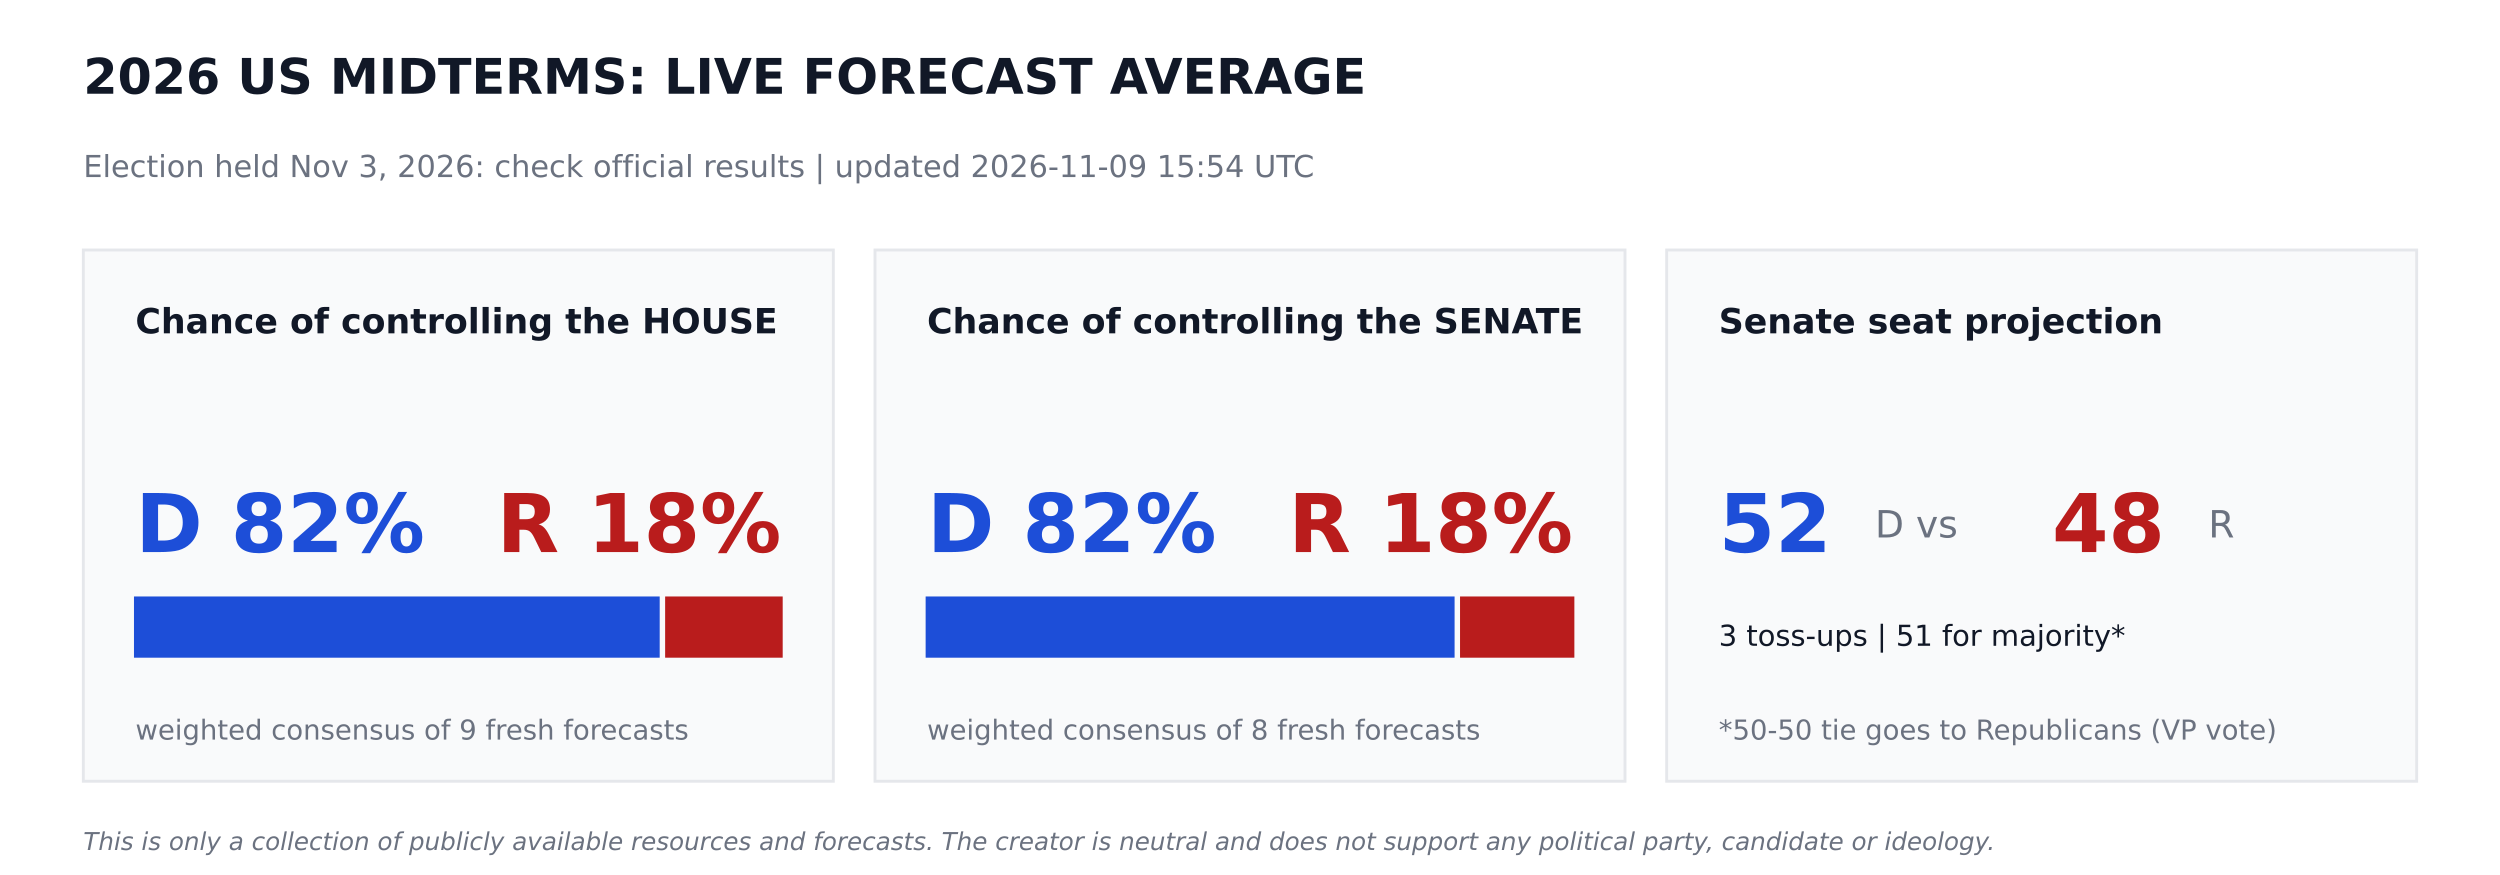
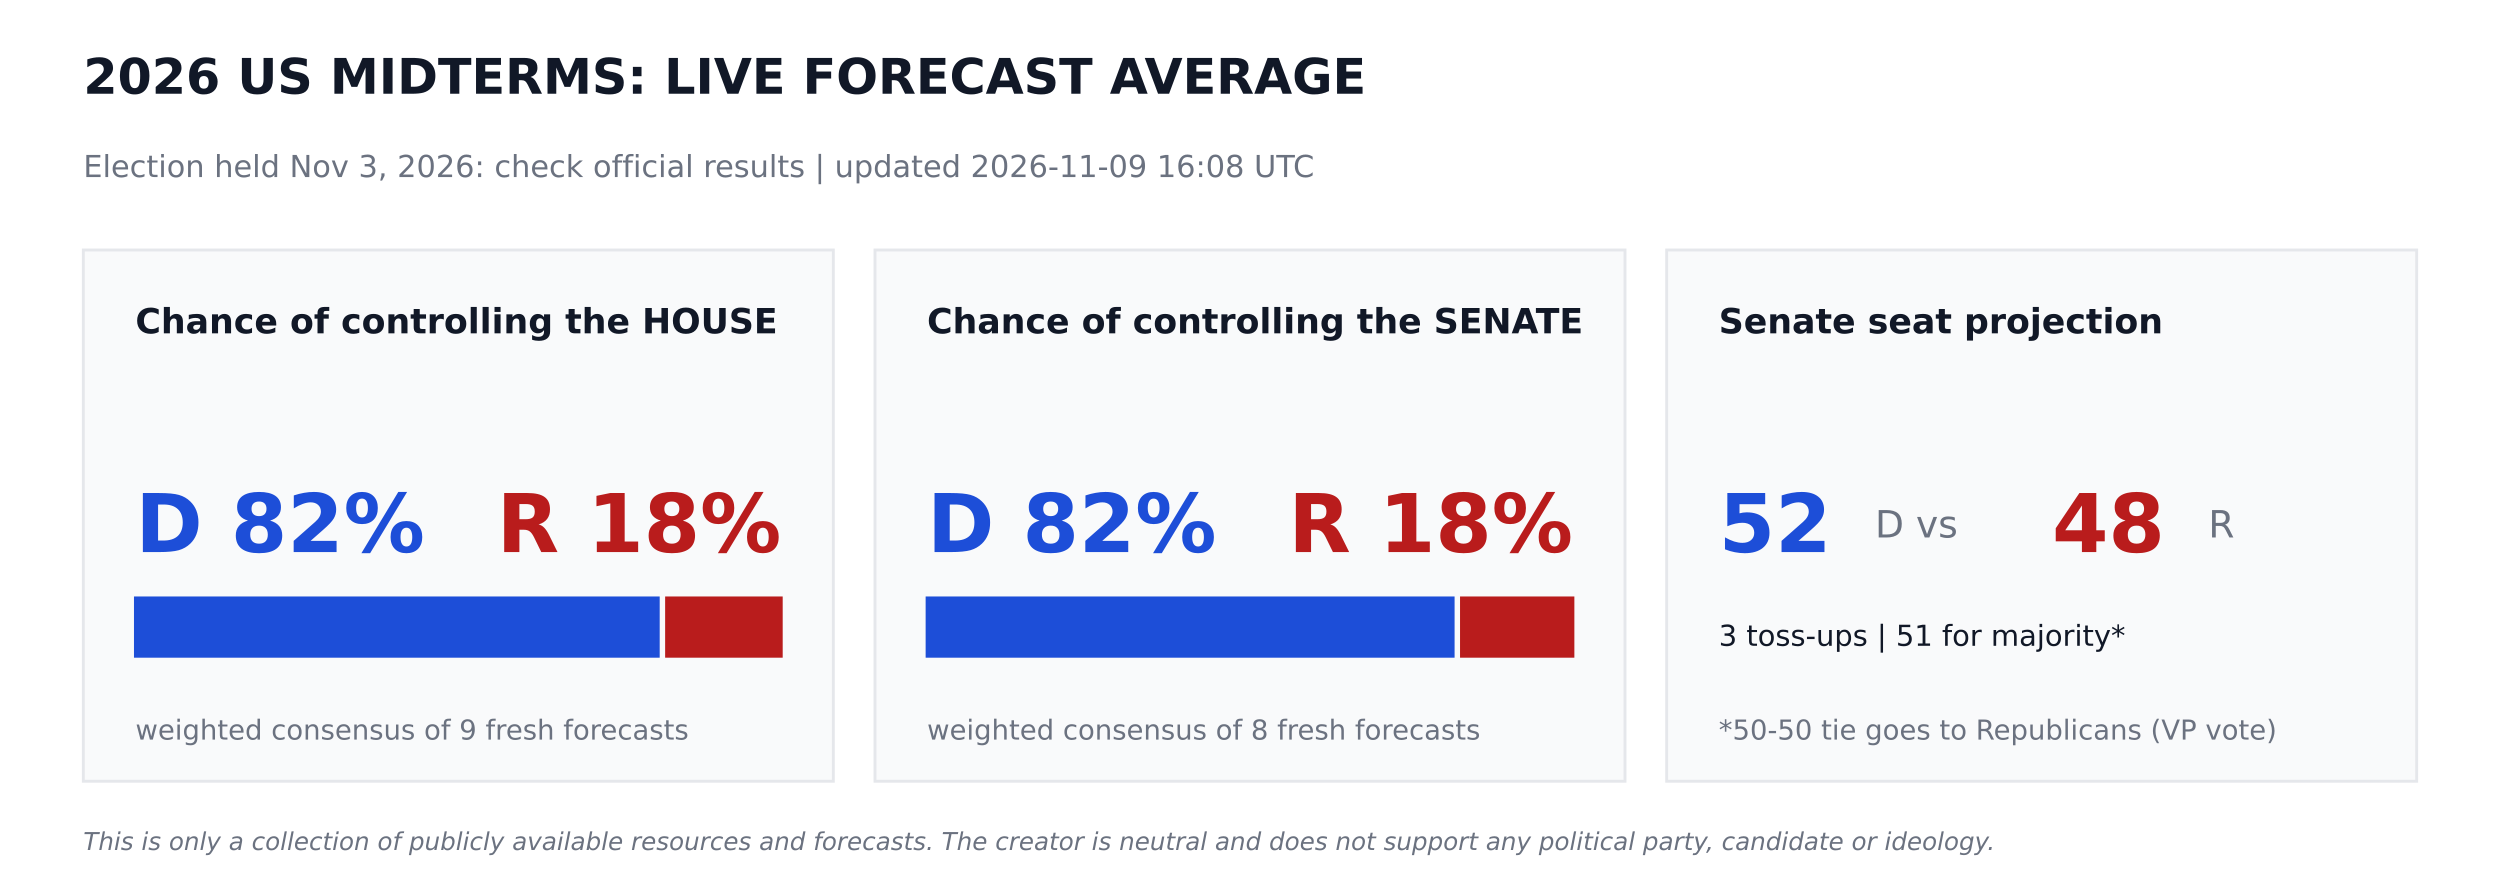
<svg xmlns="http://www.w3.org/2000/svg" width="864pt" height="302.4pt" viewBox="0 0 864 302.4" version="1.1">
  <defs>
    <style type="text/css">*{stroke-linejoin: round; stroke-linecap: butt}</style>
  </defs>
  <g id="figure_1">
    <g id="patch_1">
      <path d="M 0 302.4  L 864 302.4  L 864 0  L 0 0  z " style="fill: #ffffff" />
    </g>
    <g id="axes_1">
      <g id="patch_2">
-         <path d="M 28.8 270  L 288 270  L 288 86.4  L 28.8 86.4  z " clip-path="url(#p83e4b30f6e)" style="fill: #f9fafb; stroke: #e5e7eb; stroke-linejoin: miter" />
+         <path d="M 28.8 270  L 288 270  L 288 86.4  L 28.8 86.4  z " clip-path="url(#p6881c930b6)" style="fill: #f9fafb; stroke: #e5e7eb; stroke-linejoin: miter" />
      </g>
      <g id="patch_3">
-         <path d="M 46.8 226.8  L 227.491 226.8  L 227.491 206.64  L 46.8 206.64  z " clip-path="url(#p83e4b30f6e)" style="fill: #1d4ed8; stroke: #1d4ed8; stroke-linejoin: miter" />
+         <path d="M 46.8 226.8  L 227.491 226.8  L 227.491 206.64  L 46.8 206.64  z " clip-path="url(#p6881c930b6)" style="fill: #1d4ed8; stroke: #1d4ed8; stroke-linejoin: miter" />
      </g>
      <g id="patch_4">
-         <path d="M 230.371 226.8  L 270 226.8  L 270 206.64  L 230.371 206.64  z " clip-path="url(#p83e4b30f6e)" style="fill: #b91c1c; stroke: #b91c1c; stroke-linejoin: miter" />
+         <path d="M 230.371 226.8  L 270 226.8  L 270 206.64  L 230.371 206.64  z " clip-path="url(#p6881c930b6)" style="fill: #b91c1c; stroke: #b91c1c; stroke-linejoin: miter" />
      </g>
      <g id="patch_5">
-         <path d="M 302.4 270  L 561.6 270  L 561.6 86.4  L 302.4 86.4  z " clip-path="url(#p83e4b30f6e)" style="fill: #f9fafb; stroke: #e5e7eb; stroke-linejoin: miter" />
+         <path d="M 302.4 270  L 561.6 270  L 561.6 86.4  L 302.4 86.4  z " clip-path="url(#p6881c930b6)" style="fill: #f9fafb; stroke: #e5e7eb; stroke-linejoin: miter" />
      </g>
      <g id="patch_6">
-         <path d="M 320.4 226.8  L 502.207 226.8  L 502.207 206.64  L 320.4 206.64  z " clip-path="url(#p83e4b30f6e)" style="fill: #1d4ed8; stroke: #1d4ed8; stroke-linejoin: miter" />
+         <path d="M 320.4 226.8  L 502.207 226.8  L 502.207 206.64  L 320.4 206.64  z " clip-path="url(#p6881c930b6)" style="fill: #1d4ed8; stroke: #1d4ed8; stroke-linejoin: miter" />
      </g>
      <g id="patch_7">
-         <path d="M 505.087 226.8  L 543.6 226.8  L 543.6 206.64  L 505.087 206.64  z " clip-path="url(#p83e4b30f6e)" style="fill: #b91c1c; stroke: #b91c1c; stroke-linejoin: miter" />
+         <path d="M 505.087 226.8  L 543.6 226.8  L 543.6 206.64  L 505.087 206.64  z " clip-path="url(#p6881c930b6)" style="fill: #b91c1c; stroke: #b91c1c; stroke-linejoin: miter" />
      </g>
      <g id="patch_8">
-         <path d="M 576 270  L 835.2 270  L 835.2 86.4  L 576 86.4  z " clip-path="url(#p83e4b30f6e)" style="fill: #f9fafb; stroke: #e5e7eb; stroke-linejoin: miter" />
+         <path d="M 576 270  L 835.2 270  L 835.2 86.4  L 576 86.4  z " clip-path="url(#p6881c930b6)" style="fill: #f9fafb; stroke: #e5e7eb; stroke-linejoin: miter" />
      </g>
      <g id="text_1">
        <text style="font-weight: 700; font-size: 17px; font-family: 'DejaVu Sans'; text-anchor: start; fill: #111827" x="28.8" y="32.4" transform="rotate(-0 28.8 32.4)">2026 US MIDTERMS: LIVE FORECAST AVERAGE</text>
      </g>
      <g id="text_2">
-         <text style="font-size: 10.5px; font-family: 'DejaVu Sans'; text-anchor: start; fill: #6b7280" x="28.8" y="61.2" transform="rotate(-0 28.8 61.2)">Election held Nov 3, 2026: check official results   |   updated 2026-11-09 15:54 UTC</text>
+         <text style="font-size: 10.5px; font-family: 'DejaVu Sans'; text-anchor: start; fill: #6b7280" x="28.8" y="61.2" transform="rotate(-0 28.8 61.2)">Election held Nov 3, 2026: check official results   |   updated 2026-11-09 16:08 UTC</text>
      </g>
      <g id="text_3">
        <text style="font-weight: 700; font-size: 12px; font-family: 'DejaVu Sans'; text-anchor: start; fill: #111827" x="46.8" y="115.2" transform="rotate(-0 46.8 115.2)">Chance of controlling the HOUSE</text>
      </g>
      <g id="text_4">
        <text style="font-weight: 700; font-size: 28px; font-family: 'DejaVu Sans'; text-anchor: start; fill: #1d4ed8" x="46.8" y="190.8" transform="rotate(-0 46.8 190.8)">D 82%</text>
      </g>
      <g id="text_5">
        <text style="font-weight: 700; font-size: 28px; font-family: 'DejaVu Sans'; text-anchor: end; fill: #b91c1c" x="270" y="190.8" transform="rotate(-0 270 190.8)">R 18%</text>
      </g>
      <g id="text_6">
        <text style="font-size: 9.5px; font-family: 'DejaVu Sans'; text-anchor: start; fill: #6b7280" x="46.8" y="255.6" transform="rotate(-0 46.8 255.6)">weighted consensus of 9 fresh forecasts</text>
      </g>
      <g id="text_7">
        <text style="font-weight: 700; font-size: 12px; font-family: 'DejaVu Sans'; text-anchor: start; fill: #111827" x="320.4" y="115.2" transform="rotate(-0 320.4 115.2)">Chance of controlling the SENATE</text>
      </g>
      <g id="text_8">
        <text style="font-weight: 700; font-size: 28px; font-family: 'DejaVu Sans'; text-anchor: start; fill: #1d4ed8" x="320.4" y="190.8" transform="rotate(-0 320.4 190.8)">D 82%</text>
      </g>
      <g id="text_9">
        <text style="font-weight: 700; font-size: 28px; font-family: 'DejaVu Sans'; text-anchor: end; fill: #b91c1c" x="543.6" y="190.8" transform="rotate(-0 543.6 190.8)">R 18%</text>
      </g>
      <g id="text_10">
        <text style="font-size: 9.5px; font-family: 'DejaVu Sans'; text-anchor: start; fill: #6b7280" x="320.4" y="255.6" transform="rotate(-0 320.4 255.6)">weighted consensus of 8 fresh forecasts</text>
      </g>
      <g id="text_11">
        <text style="font-weight: 700; font-size: 12px; font-family: 'DejaVu Sans'; text-anchor: start; fill: #111827" x="594" y="115.2" transform="rotate(-0 594 115.2)">Senate seat projection</text>
      </g>
      <g id="text_12">
        <text style="font-weight: 700; font-size: 28px; font-family: 'DejaVu Sans'; text-anchor: start; fill: #1d4ed8" x="594" y="190.8" transform="rotate(-0 594 190.8)">52</text>
      </g>
      <g id="text_13">
        <text style="font-size: 13px; font-family: 'DejaVu Sans'; text-anchor: start; fill: #6b7280" x="648" y="185.76" transform="rotate(-0 648 185.76)">D  vs</text>
      </g>
      <g id="text_14">
        <text style="font-weight: 700; font-size: 28px; font-family: 'DejaVu Sans'; text-anchor: start; fill: #b91c1c" x="709.2" y="190.8" transform="rotate(-0 709.2 190.8)">48</text>
      </g>
      <g id="text_15">
        <text style="font-size: 13px; font-family: 'DejaVu Sans'; text-anchor: start; fill: #6b7280" x="763.2" y="185.76" transform="rotate(-0 763.2 185.76)">R</text>
      </g>
      <g id="text_16">
        <text style="font-size: 10px; font-family: 'DejaVu Sans'; text-anchor: start; fill: #111827" x="594" y="223.2" transform="rotate(-0 594 223.2)">3 toss-ups  |  51 for majority*</text>
      </g>
      <g id="text_17">
        <text style="font-size: 9.5px; font-family: 'DejaVu Sans'; text-anchor: start; fill: #6b7280" x="594" y="255.6" transform="rotate(-0 594 255.6)">*50-50 tie goes to Republicans (VP vote)</text>
      </g>
      <g id="text_18">
        <text style="font-style: italic; font-size: 8.5px; font-family: 'DejaVu Sans'; text-anchor: start; fill: #6b7280" x="28.8" y="293.76" transform="rotate(-0 28.8 293.76)">This is only a collection of publicly available resources and forecasts. The creator is neutral and does not support any political party, candidate or ideology.</text>
      </g>
    </g>
  </g>
  <defs>
-     <clipPath id="p83e4b30f6e">
+     <clipPath id="p6881c930b6">
      <rect x="0" y="0" width="864" height="302.4" />
    </clipPath>
  </defs>
</svg>
